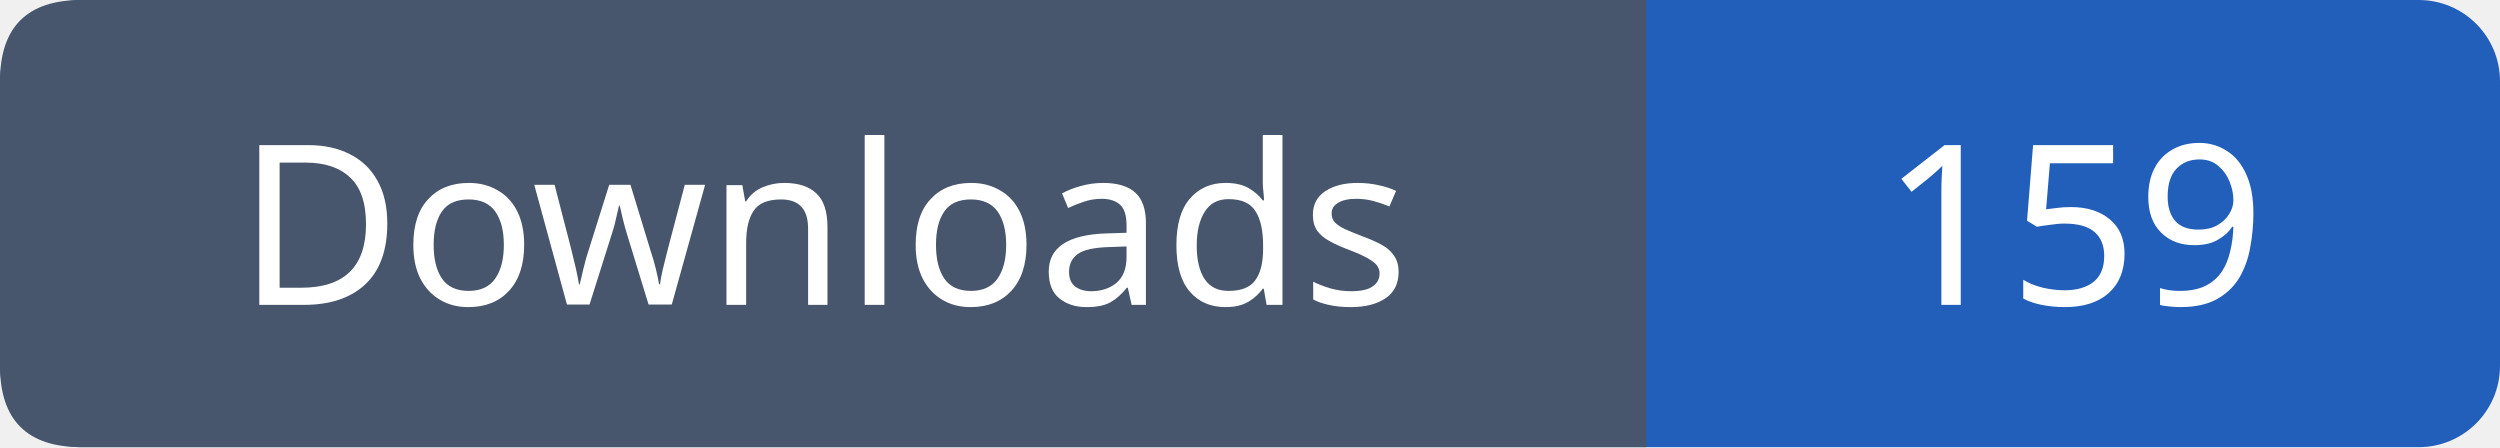
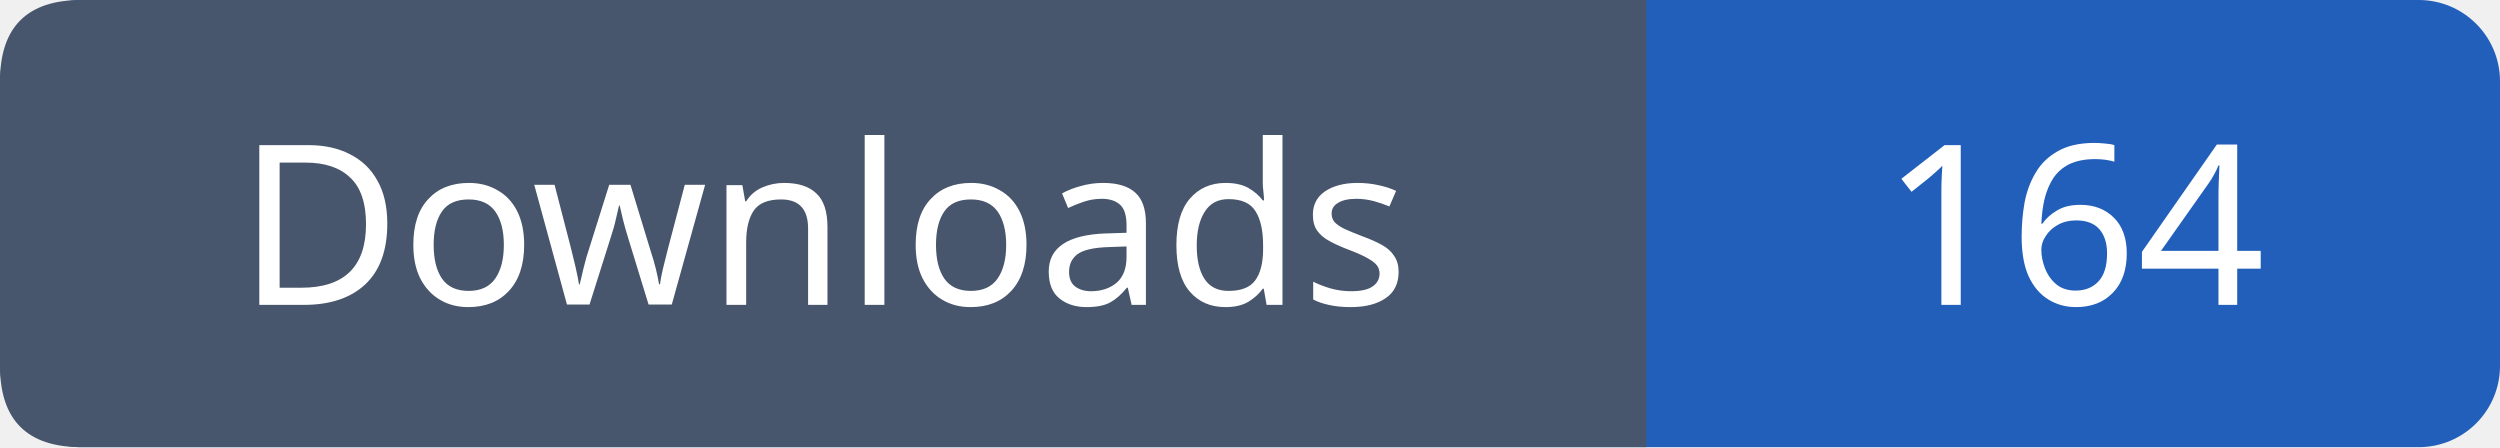
- <svg xmlns="http://www.w3.org/2000/svg" width="123" height="22" viewBox="0 0 123 22" role="img" aria-label="Downloads: 159">
+ <svg xmlns="http://www.w3.org/2000/svg" width="123" height="22" viewBox="0 0 123 22" role="img" aria-label="Downloads: 164">
  <rect width="123" height="22" rx="4" fill="#215fbb" />
  <path fill="#47566c" d="M4 0h77v22H4q-4 0-4-4V4q0-4 4-4" />
  <g font-family="Verdana,sans-serif" font-size="11" fill="white" text-anchor="middle">
    <text x="40.5" y="15">Downloads</text>
-     <text x="102.0" y="15">159</text>
+     <text x="102.0" y="15">164</text>
  </g>
</svg>
